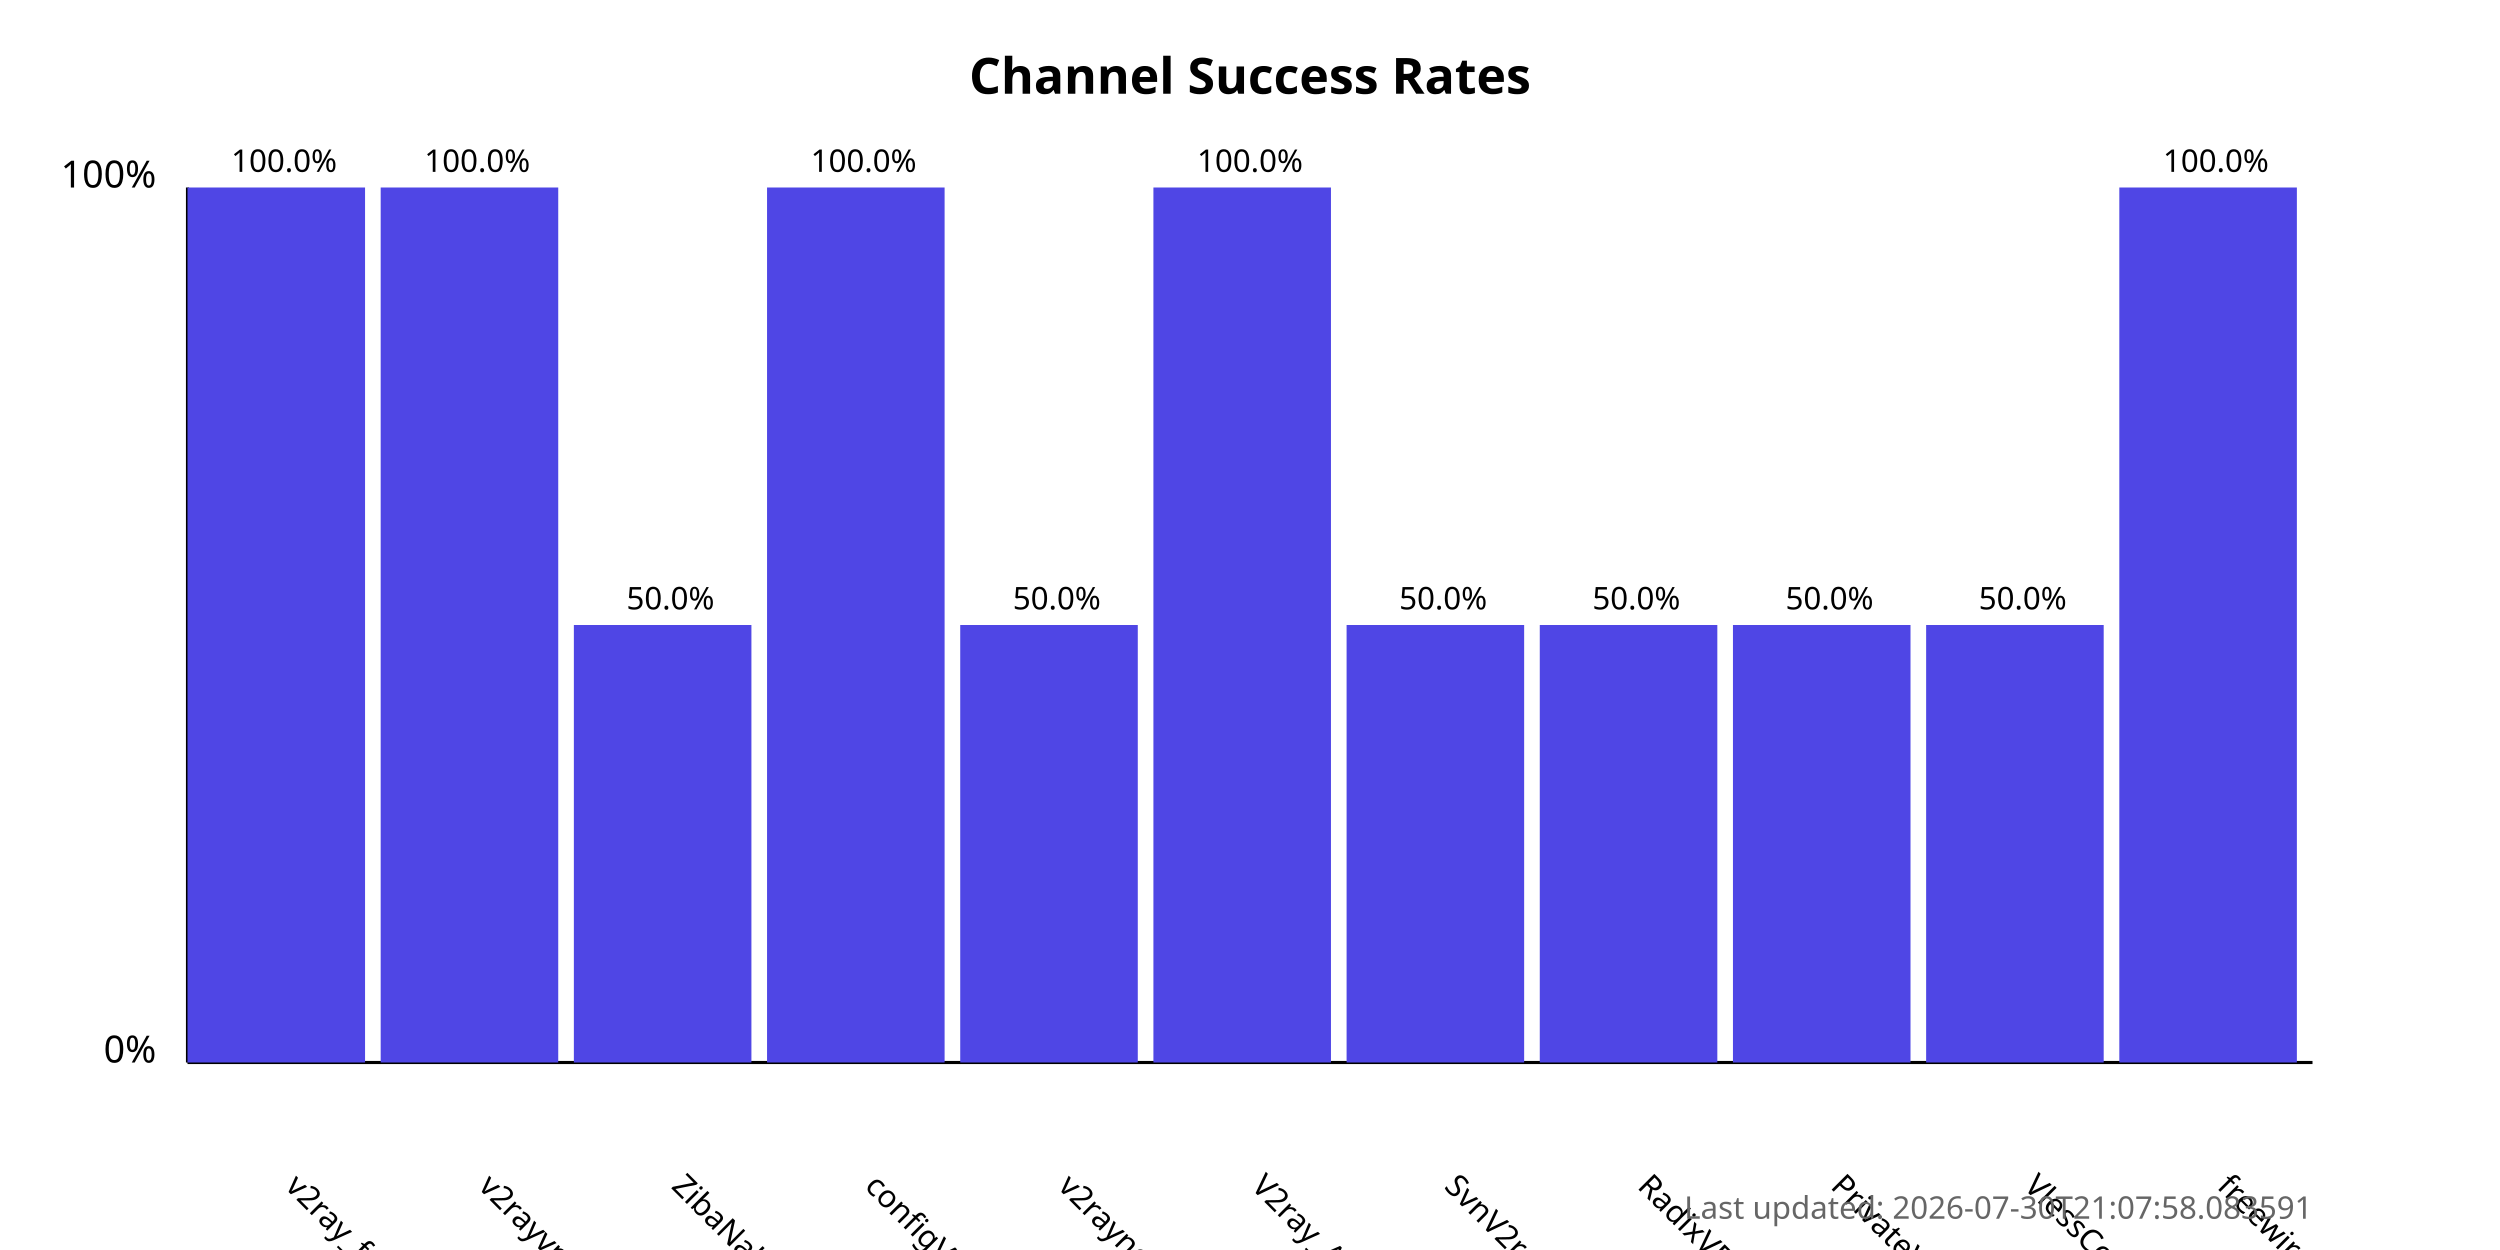
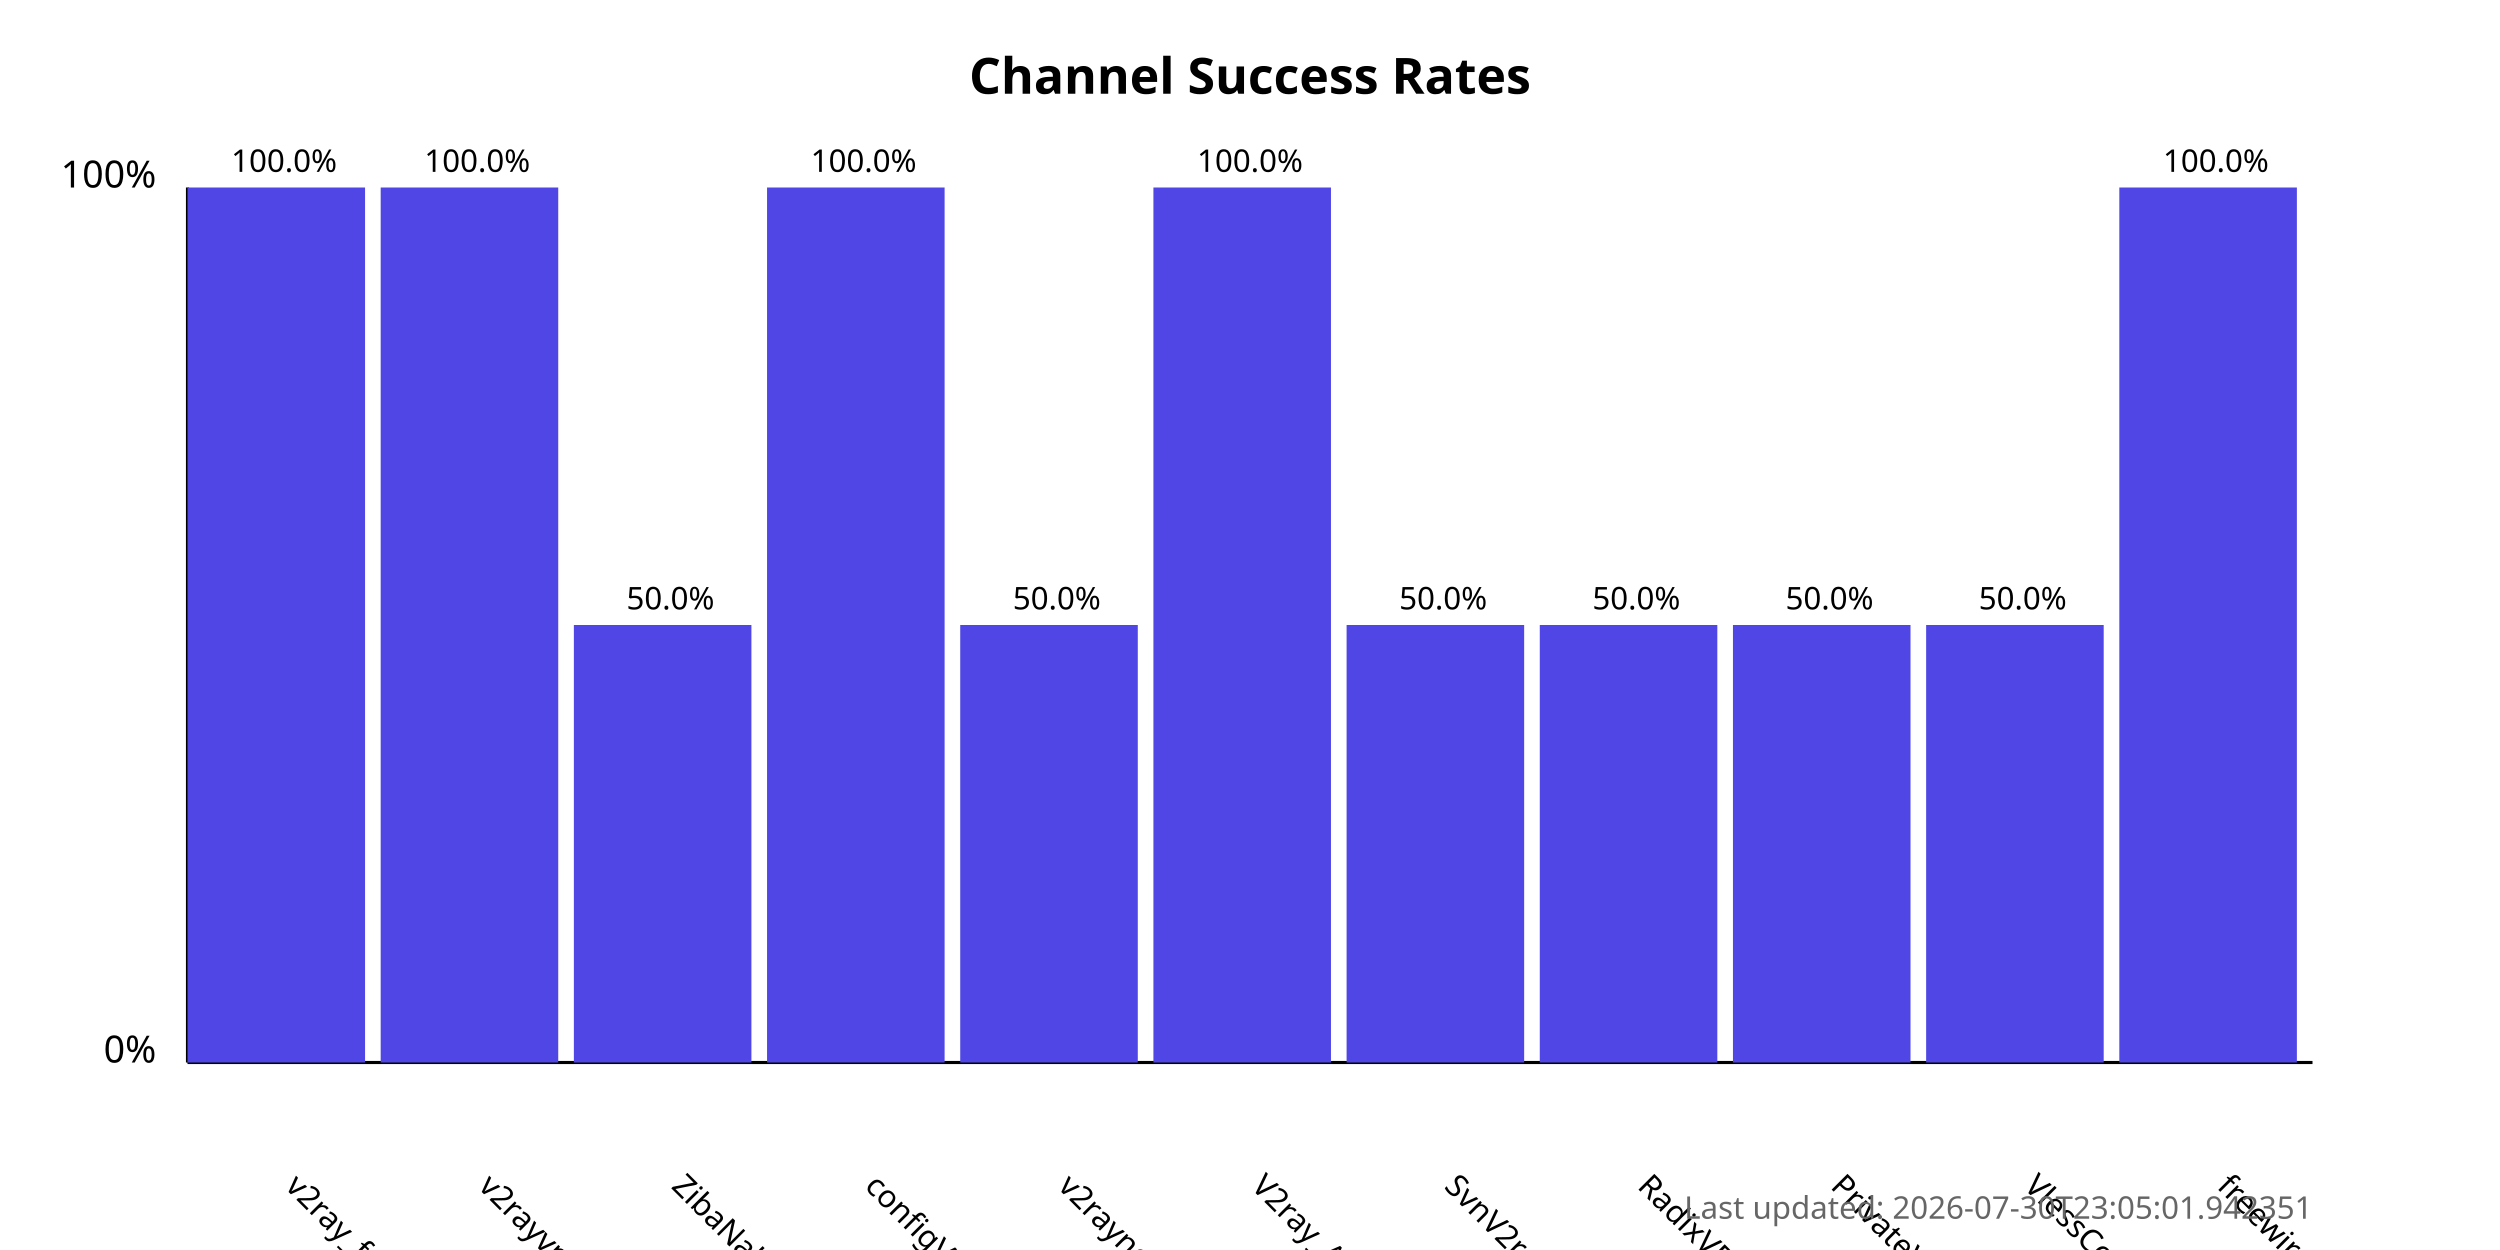
<svg xmlns="http://www.w3.org/2000/svg" width="800" height="400">
  <style>
            .chart-title { font: bold 16px sans-serif; }
            .axis-label { font: 12px sans-serif; }
            .tick-label { font: 10px sans-serif; }
            .bar { fill: #4f46e5; }
            .bar:hover { fill: #6366f1; }
            .timestamp { font: 10px sans-serif; fill: #666; }
        </style>
  <text x="400.0" y="30" text-anchor="middle" class="chart-title">
            Channel Success Rates
        </text>
  <line x1="60" y1="340" x2="60" y2="60" stroke="black" stroke-width="1" />
  <line x1="60" y1="340" x2="740" y2="340" stroke="black" stroke-width="1" />
  <text x="50" y="340" text-anchor="end" class="axis-label">0%</text>
  <text x="50" y="60" text-anchor="end" class="axis-label">100%</text>
  <g>
    <rect x="60" y="60.0" width="56.818" height="280.0" class="bar" />
    <text x="90.909" y="380" transform="rotate(45, 90.90909, 380)" text-anchor="start" class="tick-label">
                v2ray_free_conf
            </text>
    <text x="90.909" y="55.0" text-anchor="middle" class="tick-label">
                100.0%
            </text>
  </g>
  <g>
    <rect x="121.818" y="60.0" width="56.818" height="280.0" class="bar" />
    <text x="152.727" y="380" transform="rotate(45, 152.7273, 380)" text-anchor="start" class="tick-label">
                v2rayvpno
            </text>
    <text x="152.727" y="55.0" text-anchor="middle" class="tick-label">
                100.0%
            </text>
  </g>
  <g>
    <rect x="183.636" y="200.0" width="56.818" height="140.0" class="bar" />
    <text x="214.545" y="380" transform="rotate(45, 214.5455, 380)" text-anchor="start" class="tick-label">
                ZibaNabz
            </text>
    <text x="214.545" y="195.0" text-anchor="middle" class="tick-label">
                50.0%
            </text>
  </g>
  <g>
    <rect x="245.455" y="60.0" width="56.818" height="280.0" class="bar" />
    <text x="276.364" y="380" transform="rotate(45, 276.3636, 380)" text-anchor="start" class="tick-label">
                configV2rayForFree
            </text>
    <text x="276.364" y="55.0" text-anchor="middle" class="tick-label">
                100.0%
            </text>
  </g>
  <g>
    <rect x="307.273" y="200.0" width="56.818" height="140.0" class="bar" />
    <text x="338.182" y="380" transform="rotate(45, 338.1818, 380)" text-anchor="start" class="tick-label">
                v2rayngvpn
            </text>
    <text x="338.182" y="195.0" text-anchor="middle" class="tick-label">
                50.0%
            </text>
  </g>
  <g>
    <rect x="369.091" y="60.0" width="56.818" height="280.0" class="bar" />
    <text x="400.0" y="380" transform="rotate(45, 400.0, 380)" text-anchor="start" class="tick-label">
                V2ray_Alpha
            </text>
    <text x="400.0" y="55.0" text-anchor="middle" class="tick-label">
                100.0%
            </text>
  </g>
  <g>
    <rect x="430.909" y="200.0" width="56.818" height="140.0" class="bar" />
    <text x="461.818" y="380" transform="rotate(45, 461.8182, 380)" text-anchor="start" class="tick-label">
                SvnV2ray
            </text>
    <text x="461.818" y="195.0" text-anchor="middle" class="tick-label">
                50.0%
            </text>
  </g>
  <g>
    <rect x="492.727" y="200.0" width="56.818" height="140.0" class="bar" />
    <text x="523.636" y="380" transform="rotate(45, 523.6364, 380)" text-anchor="start" class="tick-label">
                RadixVPN
            </text>
    <text x="523.636" y="195.0" text-anchor="middle" class="tick-label">
                50.0%
            </text>
  </g>
  <g>
    <rect x="554.545" y="200.0" width="56.818" height="140.0" class="bar" />
    <text x="585.455" y="380" transform="rotate(45, 585.4545, 380)" text-anchor="start" class="tick-label">
                PrivateVPNs
            </text>
    <text x="585.455" y="195.0" text-anchor="middle" class="tick-label">
                50.0%
            </text>
  </g>
  <g>
    <rect x="616.364" y="200.0" width="56.818" height="140.0" class="bar" />
    <text x="647.273" y="380" transform="rotate(45, 647.2727, 380)" text-anchor="start" class="tick-label">
                VlessConfig
            </text>
    <text x="647.273" y="195.0" text-anchor="middle" class="tick-label">
                50.0%
            </text>
  </g>
  <g>
    <rect x="678.182" y="60.0" width="56.818" height="280.0" class="bar" />
    <text x="709.091" y="380" transform="rotate(45, 709.0909, 380)" text-anchor="start" class="tick-label">
                freewireguard
            </text>
    <text x="709.091" y="55.0" text-anchor="middle" class="tick-label">
                100.0%
            </text>
  </g>
  <text x="740" y="390" text-anchor="end" class="timestamp">
-             Last updated: 2026-07-30T21:07:58.083591
+             Last updated: 2026-07-30T23:05:01.942351
        </text>
</svg>
